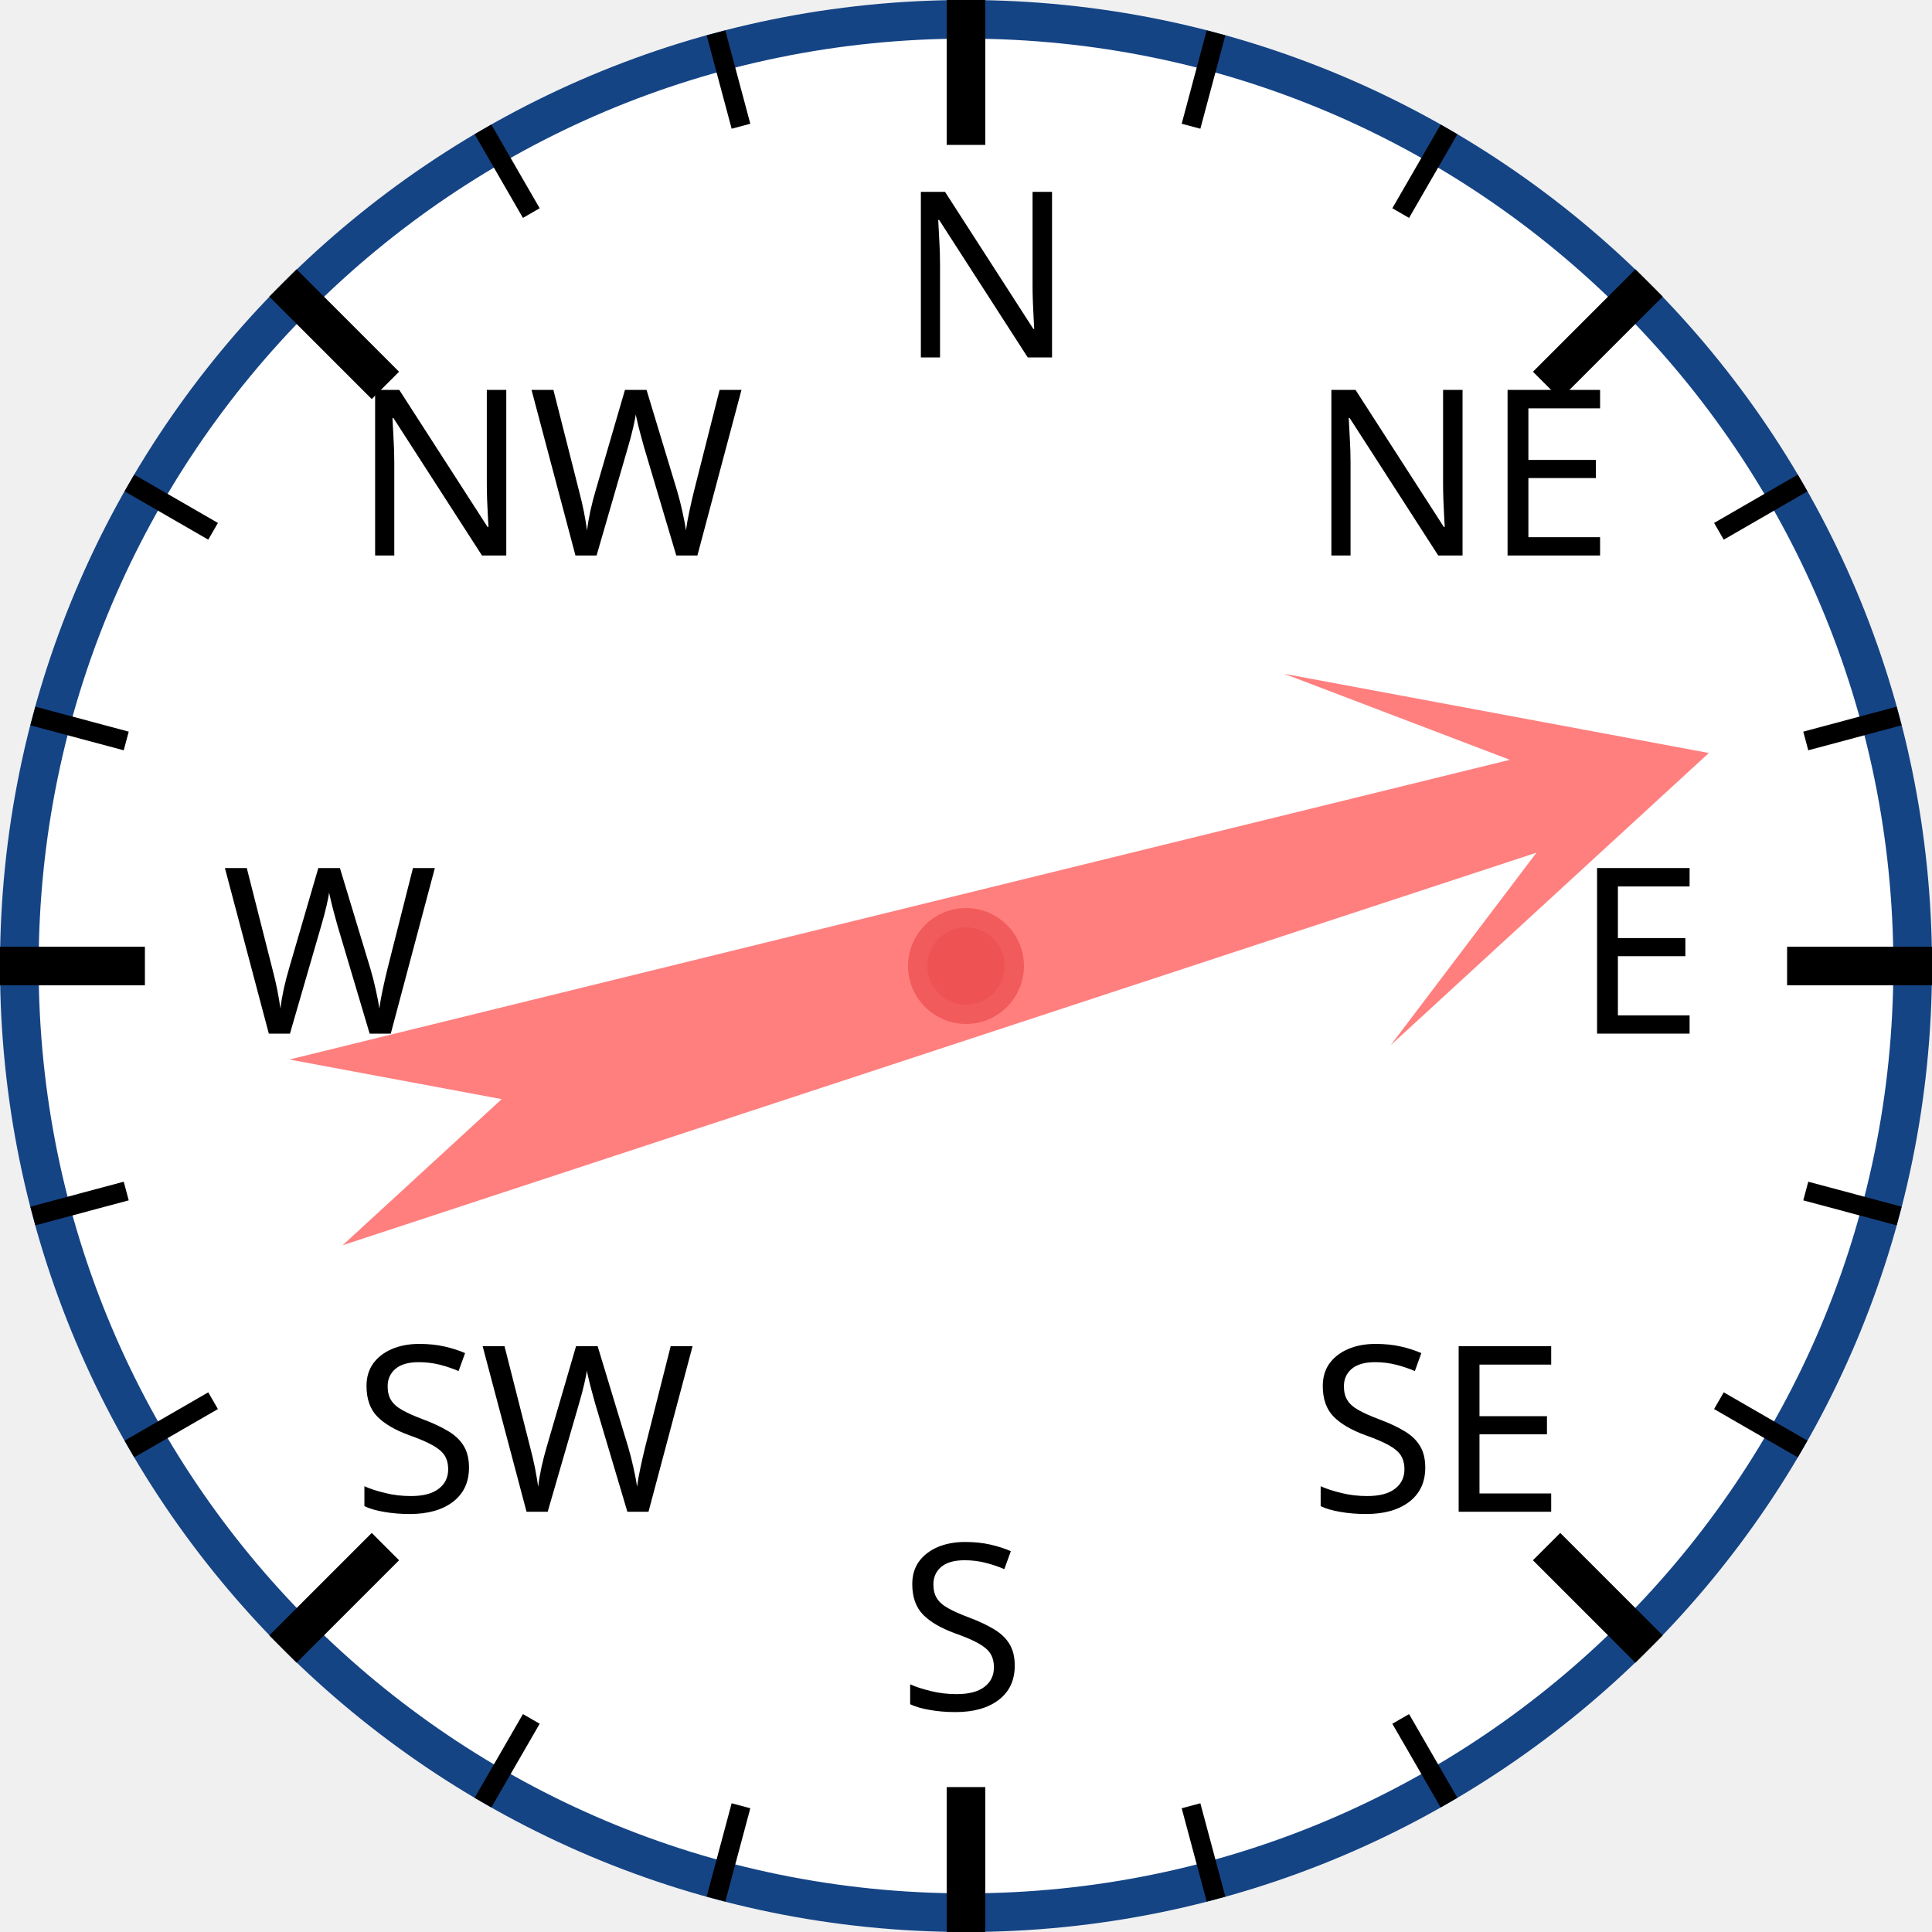
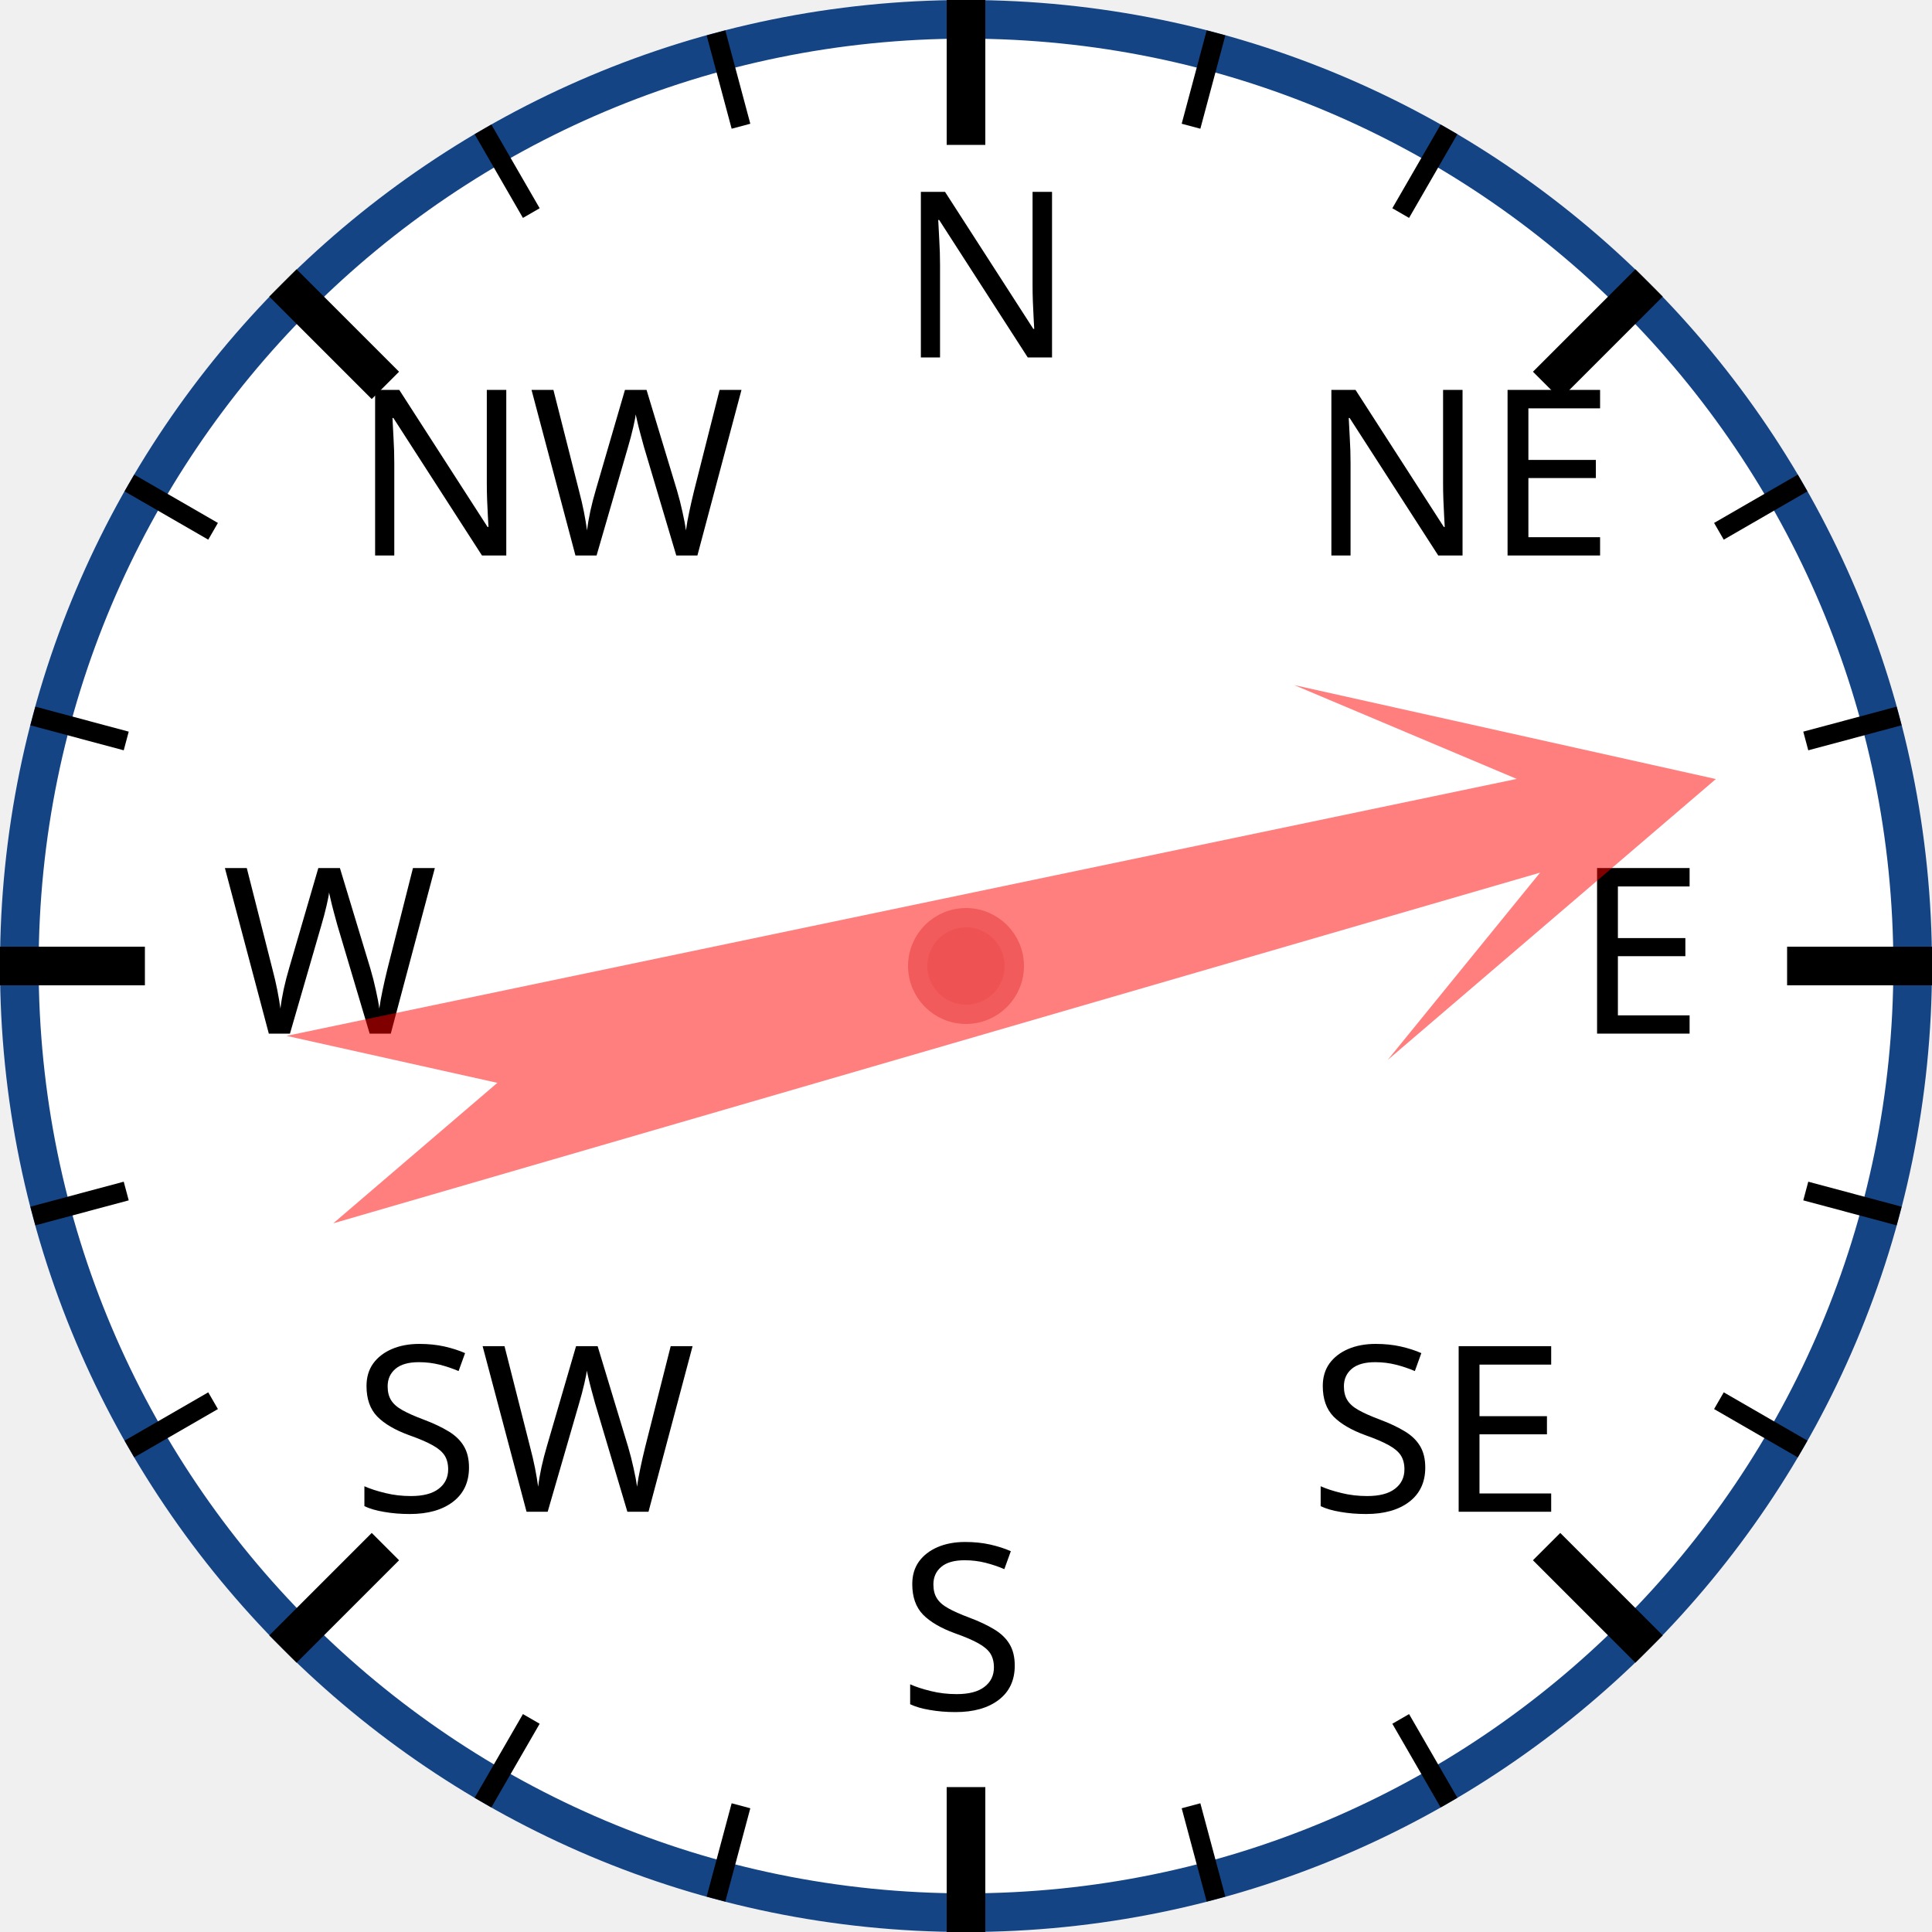
<svg xmlns="http://www.w3.org/2000/svg" width="120px" height="120px" viewBox="0 0 200 200">
  <circle cx="100" cy="100" r="98" style="fill: white; stroke: #154485; stroke-width: 4;" />
  <text x="93.0" y="37.0" style="font-family: sans-serif; font-size: 18pt;">N</text>
  <line x1="100.0" y1="0.0" x2="100.0" y2="15.0" style="stroke: black; stroke-width: 4;" />
  <line x1="74.118" y1="3.407" x2="76.706" y2="13.067" style="stroke: black; stroke-width: 2;" />
  <line x1="50" y1="13.397" x2="55" y2="22.058" style="stroke: black; stroke-width: 2;" />
  <text x="36.503" y="57.503" style="font-family: sans-serif; font-size: 18pt;">NW</text>
  <line x1="29.289" y1="29.289" x2="39.896" y2="39.896" style="stroke: black; stroke-width: 4;" />
  <line x1="13.397" y1="50" x2="22.058" y2="55" style="stroke: black; stroke-width: 2;" />
  <line x1="3.407" y1="74.118" x2="13.067" y2="76.706" style="stroke: black; stroke-width: 2;" />
  <text x="23.0" y="107.0" style="font-family: sans-serif; font-size: 18pt;">W</text>
  <line x1="0.0" y1="100.0" x2="15.0" y2="100.0" style="stroke: black; stroke-width: 4;" />
  <line x1="3.407" y1="125.882" x2="13.067" y2="123.294" style="stroke: black; stroke-width: 2;" />
  <line x1="13.397" y1="150" x2="22.058" y2="145" style="stroke: black; stroke-width: 2;" />
  <text x="36.503" y="156.497" style="font-family: sans-serif; font-size: 18pt;">SW</text>
  <line x1="29.289" y1="170.711" x2="39.896" y2="160.104" style="stroke: black; stroke-width: 4;" />
  <line x1="50" y1="186.603" x2="55" y2="177.942" style="stroke: black; stroke-width: 2;" />
  <line x1="74.118" y1="196.593" x2="76.706" y2="186.933" style="stroke: black; stroke-width: 2;" />
  <text x="93" y="177.0" style="font-family: sans-serif; font-size: 18pt;">S</text>
  <line x1="100" y1="200.0" x2="100" y2="185.0" style="stroke: black; stroke-width: 4;" />
  <line x1="125.882" y1="196.593" x2="123.294" y2="186.933" style="stroke: black; stroke-width: 2;" />
  <line x1="150.0" y1="186.603" x2="145.0" y2="177.942" style="stroke: black; stroke-width: 2;" />
  <text x="135.497" y="156.497" style="font-family: sans-serif; font-size: 18pt;">SE</text>
  <line x1="170.711" y1="170.711" x2="160.104" y2="160.104" style="stroke: black; stroke-width: 4;" />
  <line x1="186.603" y1="150" x2="177.942" y2="145" style="stroke: black; stroke-width: 2;" />
  <line x1="196.593" y1="125.882" x2="186.933" y2="123.294" style="stroke: black; stroke-width: 2;" />
  <text x="163.0" y="107" style="font-family: sans-serif; font-size: 18pt;">E</text>
  <line x1="200.0" y1="100" x2="185.0" y2="100" style="stroke: black; stroke-width: 4;" />
  <line x1="196.593" y1="74.118" x2="186.933" y2="76.706" style="stroke: black; stroke-width: 2;" />
  <line x1="186.603" y1="50" x2="177.942" y2="55" style="stroke: black; stroke-width: 2;" />
  <text x="135.497" y="57.503" style="font-family: sans-serif; font-size: 18pt;">NE</text>
  <line x1="170.711" y1="29.289" x2="160.104" y2="39.896" style="stroke: black; stroke-width: 4;" />
  <line x1="150" y1="13.397" x2="145" y2="22.058" style="stroke: black; stroke-width: 2;" />
  <line x1="125.882" y1="3.407" x2="123.294" y2="13.067" style="stroke: black; stroke-width: 2;" />
-   <polygon points="100 20 120 60 105 40 110 170 100 150 90 170 95 40 80 60" style="fill: red; fill-opacity: 0.5;" transform="rotate(74,100,100)" />
+   <polygon points="100 20 120 60 105 40 110 170 100 150 90 170 95 40 80 60" style="fill: red; fill-opacity: 0.5;" transform="rotate(76,100,100)" />
  <circle cx="100" cy="100" r="5" style="fill: #EE5252; stroke: #F25B5B; stroke-width: 2;" />
</svg>
